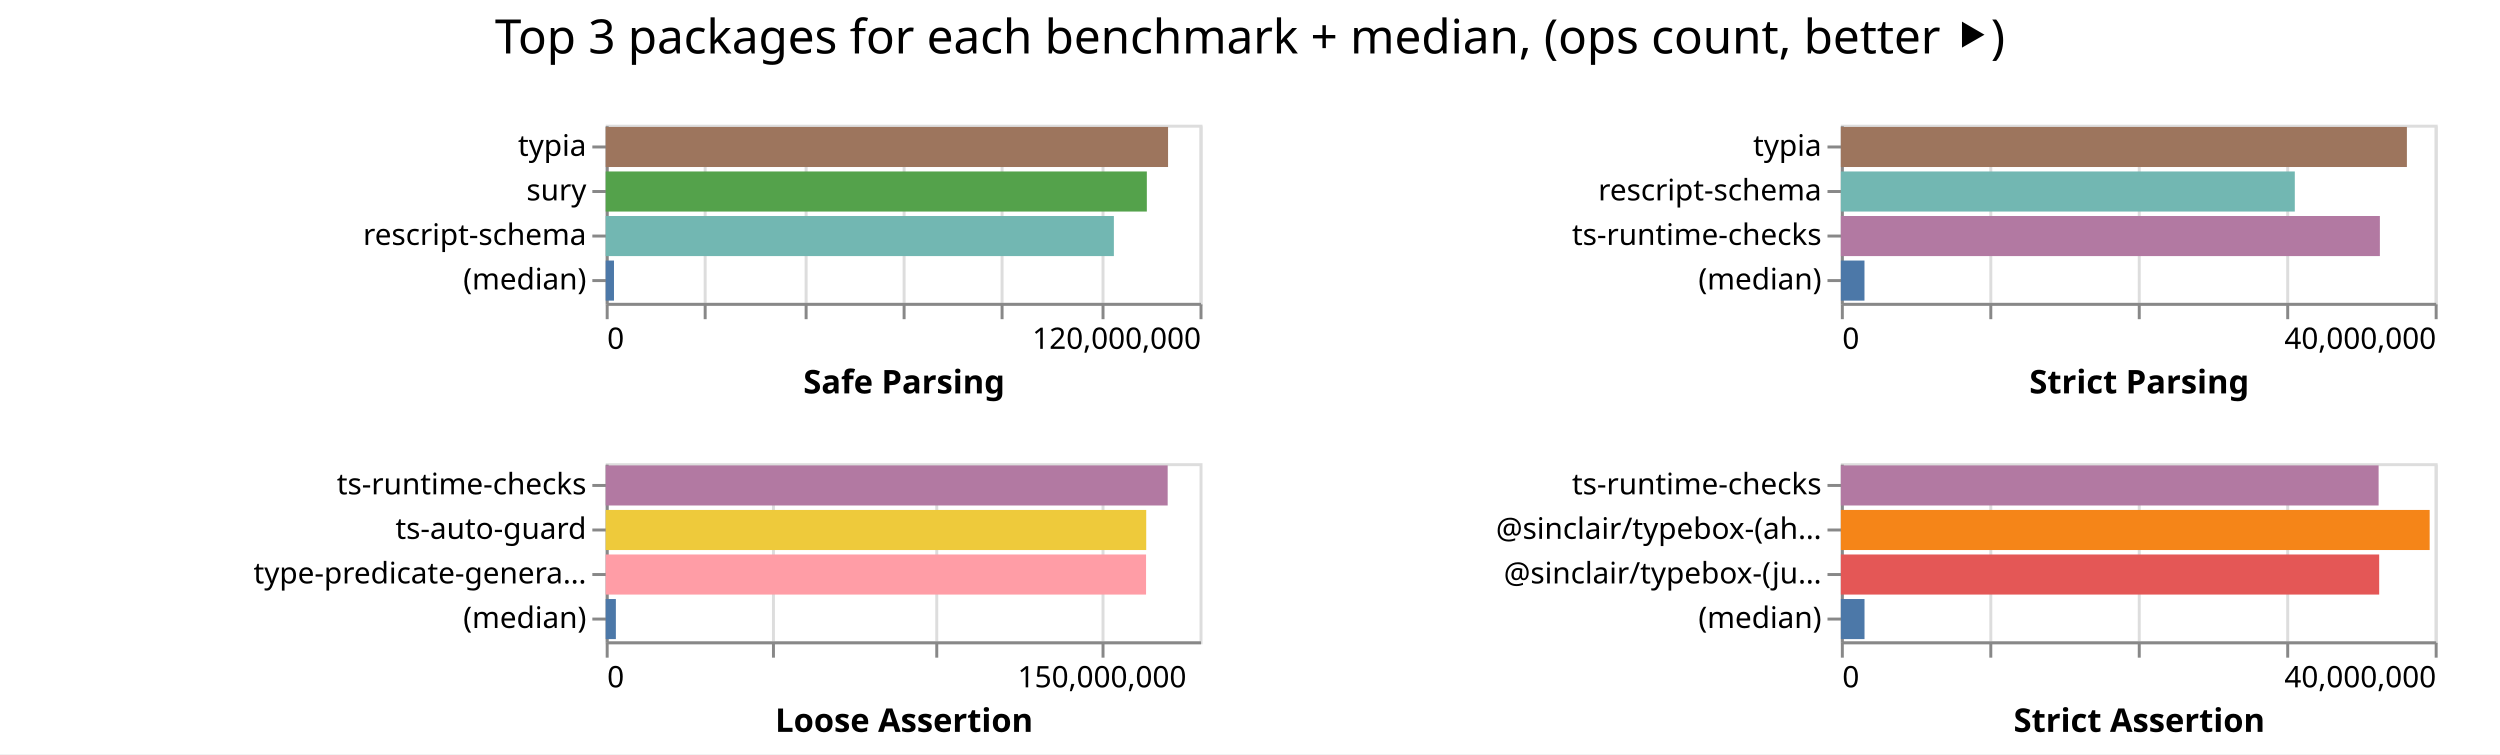
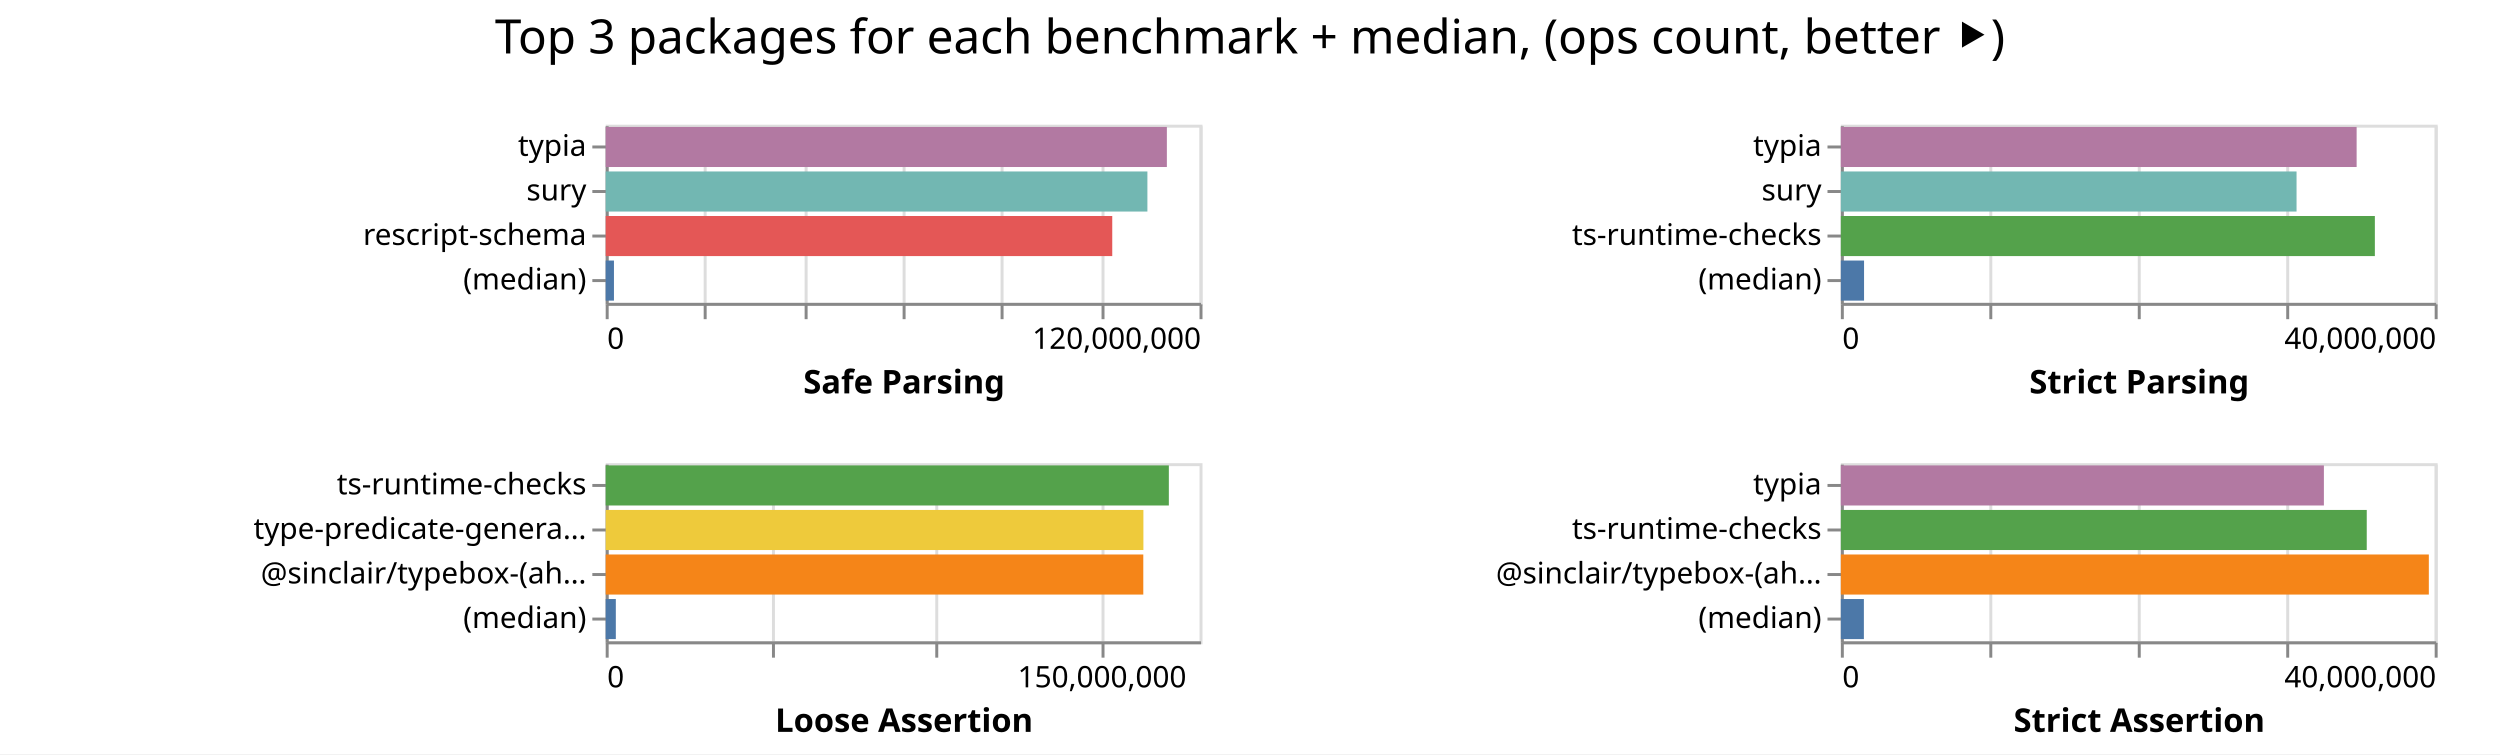
<svg xmlns="http://www.w3.org/2000/svg" width="842" height="254" class="marks">
  <path fill="#fff" d="M0 0h842v254H0z" />
  <g fill="none" stroke-miterlimit="10" aria-roledescription="group mark container" class="mark-group role-frame root">
    <path d="M204 42" aria-hidden="true" class="background" />
    <g aria-roledescription="group mark container" class="mark-group role-scope child__Safe_Parsing_group">
      <path stroke="#ddd" d="M204.5 42.5h200v60h-200Z" aria-hidden="true" class="background" />
      <g aria-hidden="true" class="mark-group role-axis">
        <path d="M204.5 102.5" aria-hidden="true" class="background" pointer-events="none" />
        <g stroke="#ddd" class="mark-rule role-axis-grid" pointer-events="none">
          <path d="M204.5 102.5v-60M237.5 102.5v-60M271.5 102.5v-60M304.5 102.5v-60M337.5 102.5v-60M371.5 102.5v-60M404.5 102.5v-60" />
        </g>
      </g>
      <g aria-label="X-axis titled 'Safe Parsing' for a linear scale with values from 0 to 120,000,000" aria-roledescription="axis" class="mark-group role-axis" pointer-events="none">
        <path d="M204.5 102.5" aria-hidden="true" class="background" />
        <g stroke="#888" class="mark-rule role-axis-tick">
          <path d="M204.5 102.5v5M237.5 102.5v5M271.5 102.5v5M304.5 102.5v5M337.5 102.5v5M371.5 102.5v5M404.5 102.5v5" />
        </g>
        <g fill="#000" class="mark-text role-axis-label" font-family="sans-serif" font-size="10">
          <text transform="translate(204.5 117.5)">0</text>
          <text text-anchor="end" transform="translate(404.5 117.5)">120,000,000</text>
        </g>
        <path stroke="#888" d="M204.5 102.5h200" class="mark-rule role-axis-domain" />
        <text fill="#000" class="mark-text role-axis-title" font-family="sans-serif" font-size="11" font-weight="bold" text-anchor="middle" transform="translate(304.5 132.5)">Safe Parsing</text>
      </g>
      <g aria-label="Y-axis for a discrete scale with 4 values: typia, sury, rescript-schema, (median)" aria-roledescription="axis" class="mark-group role-axis" pointer-events="none">
        <path d="M204.5 42.5" aria-hidden="true" class="background" />
        <g stroke="#888" class="mark-rule role-axis-tick">
          <path d="M204.5 49.5h-5M204.5 64.5h-5M204.5 79.5h-5M204.5 94.5h-5" />
        </g>
        <g fill="#000" class="mark-text role-axis-label" font-family="sans-serif" font-size="10" text-anchor="end">
          <text transform="translate(197.5 52.5)">typia</text>
          <text transform="translate(197.5 67.5)">sury</text>
          <text transform="translate(197.5 82.5)">rescript-schema</text>
          <text transform="translate(197.5 97.5)">(median)</text>
        </g>
        <path stroke="#888" d="M204.5 42.5v60" class="mark-rule role-axis-domain" />
      </g>
      <g aria-roledescription="rect mark container" class="mark-rect role-mark child__Safe_Parsing_marks">
-         <path fill="#9d755d" d="M204 42.75h189.402v13.5H204Z" aria-label="Safe Parsing: 113641177; name: typia" aria-roledescription="bar" />
-         <path fill="#54a24b" d="M204 57.75h182.254v13.5H204Z" aria-label="Safe Parsing: 109352529; name: sury" aria-roledescription="bar" />
-         <path fill="#72b7b2" d="M204 72.75h171.153v13.5H204Z" aria-label="Safe Parsing: 102691586; name: rescript-schema" aria-roledescription="bar" />
-         <path fill="#4c78a8" d="M204 87.75h2.79v13.5H204Z" aria-label="Safe Parsing: 1674108; name: (median)" aria-roledescription="bar" />
+         <path fill="#b279a2" d="M204 42.75h189.002v13.5H204Z" aria-label="Safe Parsing: 113401490; name: typia" aria-roledescription="bar" />
+         <path fill="#72b7b2" d="M204 57.75h182.445v13.5H204Z" aria-label="Safe Parsing: 109467300; name: sury" aria-roledescription="bar" />
+         <path fill="#e45756" d="M204 72.75h170.606v13.5H204Z" aria-label="Safe Parsing: 102363859; name: rescript-schema" aria-roledescription="bar" />
+         <path fill="#4c78a8" d="M204 87.75h2.78v13.5H204Z" aria-label="Safe Parsing: 1668442; name: (median)" aria-roledescription="bar" />
      </g>
    </g>
    <g aria-roledescription="group mark container" class="mark-group role-scope child__Strict_Parsing_group">
      <path stroke="#ddd" d="M620.5 42.5h200v60h-200Z" aria-hidden="true" class="background" />
      <g aria-hidden="true" class="mark-group role-axis">
        <path d="M620.5 102.5" aria-hidden="true" class="background" pointer-events="none" />
        <g stroke="#ddd" class="mark-rule role-axis-grid" pointer-events="none">
          <path d="M620.5 102.5v-60M670.5 102.5v-60M720.5 102.5v-60M770.5 102.5v-60M820.5 102.5v-60" />
        </g>
      </g>
      <g aria-label="X-axis titled 'Strict Parsing' for a linear scale with values from 0 to 40,000,000" aria-roledescription="axis" class="mark-group role-axis" pointer-events="none">
        <path d="M620.5 102.5" aria-hidden="true" class="background" />
        <g stroke="#888" class="mark-rule role-axis-tick">
          <path d="M620.5 102.5v5M670.5 102.5v5M720.5 102.5v5M770.5 102.5v5M820.5 102.5v5" />
        </g>
        <g fill="#000" class="mark-text role-axis-label" font-family="sans-serif" font-size="10">
          <text transform="translate(620.5 117.5)">0</text>
          <text text-anchor="end" transform="translate(820.5 117.5)">40,000,000</text>
        </g>
        <path stroke="#888" d="M620.5 102.5h200" class="mark-rule role-axis-domain" />
        <text fill="#000" class="mark-text role-axis-title" font-family="sans-serif" font-size="11" font-weight="bold" text-anchor="middle" transform="translate(720.5 132.5)">Strict Parsing</text>
      </g>
-       <g aria-label="Y-axis for a discrete scale with 4 values: typia, rescript-schema, ts-runtime-checks, (median)" aria-roledescription="axis" class="mark-group role-axis" pointer-events="none">
+       <g aria-label="Y-axis for a discrete scale with 4 values: typia, sury, ts-runtime-checks, (median)" aria-roledescription="axis" class="mark-group role-axis" pointer-events="none">
        <path d="M620.5 42.5" aria-hidden="true" class="background" />
        <g stroke="#888" class="mark-rule role-axis-tick">
          <path d="M620.5 49.5h-5M620.5 64.5h-5M620.5 79.5h-5M620.5 94.5h-5" />
        </g>
        <g fill="#000" class="mark-text role-axis-label" font-family="sans-serif" font-size="10" text-anchor="end">
          <text transform="translate(613.5 52.5)">typia</text>
-           <text transform="translate(613.5 67.5)">rescript-schema</text>
+           <text transform="translate(613.5 67.5)">sury</text>
          <text transform="translate(613.5 82.5)">ts-runtime-checks</text>
          <text transform="translate(613.5 97.5)">(median)</text>
        </g>
        <path stroke="#888" d="M620.5 42.5v60" class="mark-rule role-axis-domain" />
      </g>
      <g aria-roledescription="rect mark container" class="mark-rect role-mark child__Strict_Parsing_marks">
-         <path fill="#9d755d" d="M620 42.75h190.644v13.5H620Z" aria-label="Strict Parsing: 38128859; name: typia" aria-roledescription="bar" />
-         <path fill="#72b7b2" d="M620 57.75h152.892v13.5H620Z" aria-label="Strict Parsing: 30578457; name: rescript-schema" aria-roledescription="bar" />
-         <path fill="#b279a2" d="M620 72.75h181.543v13.5H620Z" aria-label="Strict Parsing: 36308614; name: ts-runtime-checks" aria-roledescription="bar" />
-         <path fill="#4c78a8" d="M620 87.75h7.957v13.5H620Z" aria-label="Strict Parsing: 1591448; name: (median)" aria-roledescription="bar" />
+         <path fill="#b279a2" d="M620 42.75h173.714v13.5H620Z" aria-label="Strict Parsing: 34742771; name: typia" aria-roledescription="bar" />
+         <path fill="#72b7b2" d="M620 57.75h153.478v13.5H620Z" aria-label="Strict Parsing: 30695575; name: sury" aria-roledescription="bar" />
+         <path fill="#54a24b" d="M620 72.75h179.853v13.5H620Z" aria-label="Strict Parsing: 35970666; name: ts-runtime-checks" aria-roledescription="bar" />
+         <path fill="#4c78a8" d="M620 87.75h7.812v13.5H620Z" aria-label="Strict Parsing: 1562417.5; name: (median)" aria-roledescription="bar" />
      </g>
    </g>
    <g aria-roledescription="group mark container" class="mark-group role-scope child__Loose_Assertion_group">
      <path stroke="#ddd" d="M204.5 156.5h200v60h-200Z" aria-hidden="true" class="background" />
      <g aria-hidden="true" class="mark-group role-axis">
        <path d="M204.5 216.5" aria-hidden="true" class="background" pointer-events="none" />
        <g stroke="#ddd" class="mark-rule role-axis-grid" pointer-events="none">
          <path d="M204.5 216.5v-60M260.5 216.5v-60M315.5 216.5v-60M371.5 216.5v-60" />
        </g>
      </g>
      <g aria-label="X-axis titled 'Loose Assertion' for a linear scale with values from 0 to 180,000,000" aria-roledescription="axis" class="mark-group role-axis" pointer-events="none">
        <path d="M204.5 216.5" aria-hidden="true" class="background" />
        <g stroke="#888" class="mark-rule role-axis-tick">
          <path d="M204.5 216.5v5M260.5 216.5v5M315.5 216.5v5M371.5 216.5v5" />
        </g>
        <g fill="#000" class="mark-text role-axis-label" font-family="sans-serif" font-size="10">
          <text transform="translate(204.5 231.5)">0</text>
          <text text-anchor="middle" transform="translate(371.167 231.5)">150,000,000</text>
        </g>
        <path stroke="#888" d="M204.5 216.5h200" class="mark-rule role-axis-domain" />
        <text fill="#000" class="mark-text role-axis-title" font-family="sans-serif" font-size="11" font-weight="bold" text-anchor="middle" transform="translate(304.5 246.5)">Loose Assertion</text>
      </g>
-       <g aria-label="Y-axis for a discrete scale with 4 values: ts-runtime-checks, ts-auto-guard, type-predicate-generator, (median)" aria-roledescription="axis" class="mark-group role-axis" pointer-events="none">
+       <g aria-label="Y-axis for a discrete scale with 4 values: ts-runtime-checks, type-predicate-generator, @sinclair/typebox-(ahead-of-time), (median)" aria-roledescription="axis" class="mark-group role-axis" pointer-events="none">
        <path d="M204.5 156.5" aria-hidden="true" class="background" />
        <g stroke="#888" class="mark-rule role-axis-tick">
          <path d="M204.5 163.5h-5M204.5 178.5h-5M204.5 193.5h-5M204.5 208.5h-5" />
        </g>
        <g fill="#000" class="mark-text role-axis-label" font-family="sans-serif" font-size="10" text-anchor="end">
          <text transform="translate(197.5 166.5)">ts-runtime-checks</text>
-           <text transform="translate(197.5 181.5)">ts-auto-guard</text>
-           <text transform="translate(197.5 196.5)">type-predicate-genera…</text>
+           <text transform="translate(197.5 181.5)">type-predicate-genera…</text>
+           <text transform="translate(197.5 196.5)">@sinclair/typebox-(ah…</text>
          <text transform="translate(197.5 211.5)">(median)</text>
        </g>
        <path stroke="#888" d="M204.5 156.5v60" class="mark-rule role-axis-domain" />
      </g>
      <g aria-roledescription="rect mark container" class="mark-rect role-mark child__Loose_Assertion_marks">
-         <path fill="#b279a2" d="M204 156.75h189.274v13.5H204Z" aria-label="Loose Assertion: 170346545; name: ts-runtime-checks" aria-roledescription="bar" />
-         <path fill="#eeca3b" d="M204 171.75h182.046v13.5H204Z" aria-label="Loose Assertion: 163841747; name: ts-auto-guard" aria-roledescription="bar" />
-         <path fill="#ff9da6" d="M204 186.75h181.992v13.5H204Z" aria-label="Loose Assertion: 163792506; name: type-predicate-generator" aria-roledescription="bar" />
-         <path fill="#4c78a8" d="M204 201.75h3.425v13.5H204Z" aria-label="Loose Assertion: 3082792.5; name: (median)" aria-roledescription="bar" />
+         <path fill="#54a24b" d="M204 156.75h189.666v13.5H204Z" aria-label="Loose Assertion: 170699749; name: ts-runtime-checks" aria-roledescription="bar" />
+         <path fill="#eeca3b" d="M204 171.75h181.098v13.5H204Z" aria-label="Loose Assertion: 162988578; name: type-predicate-generator" aria-roledescription="bar" />
+         <path fill="#f58518" d="M204 186.75h181.062v13.5H204Z" aria-label="Loose Assertion: 162956178; name: @sinclair/typebox-(ahead-of-time)" aria-roledescription="bar" />
+         <path fill="#4c78a8" d="M204 201.75h3.409v13.5H204Z" aria-label="Loose Assertion: 3068035.5; name: (median)" aria-roledescription="bar" />
      </g>
    </g>
    <g aria-roledescription="group mark container" class="mark-group role-scope child__Strict_Assertion_group">
      <path stroke="#ddd" d="M620.5 156.5h200v60h-200Z" aria-hidden="true" class="background" />
      <g aria-hidden="true" class="mark-group role-axis">
        <path d="M620.5 216.5" aria-hidden="true" class="background" pointer-events="none" />
        <g stroke="#ddd" class="mark-rule role-axis-grid" pointer-events="none">
          <path d="M620.5 216.5v-60M670.5 216.5v-60M720.5 216.5v-60M770.5 216.5v-60M820.5 216.5v-60" />
        </g>
      </g>
      <g aria-label="X-axis titled 'Strict Assertion' for a linear scale with values from 0 to 40,000,000" aria-roledescription="axis" class="mark-group role-axis" pointer-events="none">
        <path d="M620.5 216.5" aria-hidden="true" class="background" />
        <g stroke="#888" class="mark-rule role-axis-tick">
          <path d="M620.5 216.5v5M670.5 216.5v5M720.5 216.5v5M770.5 216.5v5M820.5 216.5v5" />
        </g>
        <g fill="#000" class="mark-text role-axis-label" font-family="sans-serif" font-size="10">
          <text transform="translate(620.5 231.5)">0</text>
          <text text-anchor="end" transform="translate(820.5 231.5)">40,000,000</text>
        </g>
        <path stroke="#888" d="M620.5 216.5h200" class="mark-rule role-axis-domain" />
        <text fill="#000" class="mark-text role-axis-title" font-family="sans-serif" font-size="11" font-weight="bold" text-anchor="middle" transform="translate(720.5 246.5)">Strict Assertion</text>
      </g>
-       <g aria-label="Y-axis for a discrete scale with 4 values: ts-runtime-checks, @sinclair/typebox-(ahead-of-time), @sinclair/typebox-(just-in-time), (median)" aria-roledescription="axis" class="mark-group role-axis" pointer-events="none">
+       <g aria-label="Y-axis for a discrete scale with 4 values: typia, ts-runtime-checks, @sinclair/typebox-(ahead-of-time), (median)" aria-roledescription="axis" class="mark-group role-axis" pointer-events="none">
        <path d="M620.5 156.5" aria-hidden="true" class="background" />
        <g stroke="#888" class="mark-rule role-axis-tick">
          <path d="M620.5 163.5h-5M620.5 178.5h-5M620.5 193.5h-5M620.5 208.5h-5" />
        </g>
        <g fill="#000" class="mark-text role-axis-label" font-family="sans-serif" font-size="10" text-anchor="end">
-           <text transform="translate(613.5 166.5)">ts-runtime-checks</text>
-           <text transform="translate(613.5 181.5)">@sinclair/typebox-(ah…</text>
-           <text transform="translate(613.5 196.5)">@sinclair/typebox-(ju…</text>
+           <text transform="translate(613.5 166.5)">typia</text>
+           <text transform="translate(613.5 181.5)">ts-runtime-checks</text>
+           <text transform="translate(613.5 196.5)">@sinclair/typebox-(ah…</text>
          <text transform="translate(613.5 211.5)">(median)</text>
        </g>
        <path stroke="#888" d="M620.5 156.5v60" class="mark-rule role-axis-domain" />
      </g>
      <g aria-roledescription="rect mark container" class="mark-rect role-mark child__Strict_Assertion_marks">
-         <path fill="#b279a2" d="M620 156.75h181.117v13.5H620Z" aria-label="Strict Assertion: 36223352; name: ts-runtime-checks" aria-roledescription="bar" />
-         <path fill="#f58518" d="M620 171.75h198.31v13.5H620Z" aria-label="Strict Assertion: 39661984; name: @sinclair/typebox-(ahead-of-time)" aria-roledescription="bar" />
-         <path fill="#e45756" d="M620 186.75h181.309v13.5H620Z" aria-label="Strict Assertion: 36261720; name: @sinclair/typebox-(just-in-time)" aria-roledescription="bar" />
-         <path fill="#4c78a8" d="M620 201.75h7.97v13.5H620Z" aria-label="Strict Assertion: 1593893; name: (median)" aria-roledescription="bar" />
+         <path fill="#b279a2" d="M620 156.75h162.687v13.5H620Z" aria-label="Strict Assertion: 32537391; name: typia" aria-roledescription="bar" />
+         <path fill="#54a24b" d="M620 171.75h177.12v13.5H620Z" aria-label="Strict Assertion: 35424020; name: ts-runtime-checks" aria-roledescription="bar" />
+         <path fill="#f58518" d="M620 186.75h198.03v13.5H620Z" aria-label="Strict Assertion: 39605901; name: @sinclair/typebox-(ahead-of-time)" aria-roledescription="bar" />
+         <path fill="#4c78a8" d="M620 201.75h7.755v13.5H620Z" aria-label="Strict Assertion: 1550931; name: (median)" aria-roledescription="bar" />
      </g>
    </g>
    <g class="mark-group role-title">
      <path d="M421 5" aria-hidden="true" class="background" pointer-events="none" />
      <text fill="#000" aria-label="Title text 'Top 3 packages for each benchmark + median, (ops count, better ⯈)'" aria-roledescription="title" class="mark-text role-title-text" font-family="sans-serif" font-size="16" pointer-events="none" text-anchor="middle" transform="translate(421 18)">Top 3 packages for each benchmark + median, (ops count, better ⯈)</text>
    </g>
  </g>
</svg>
